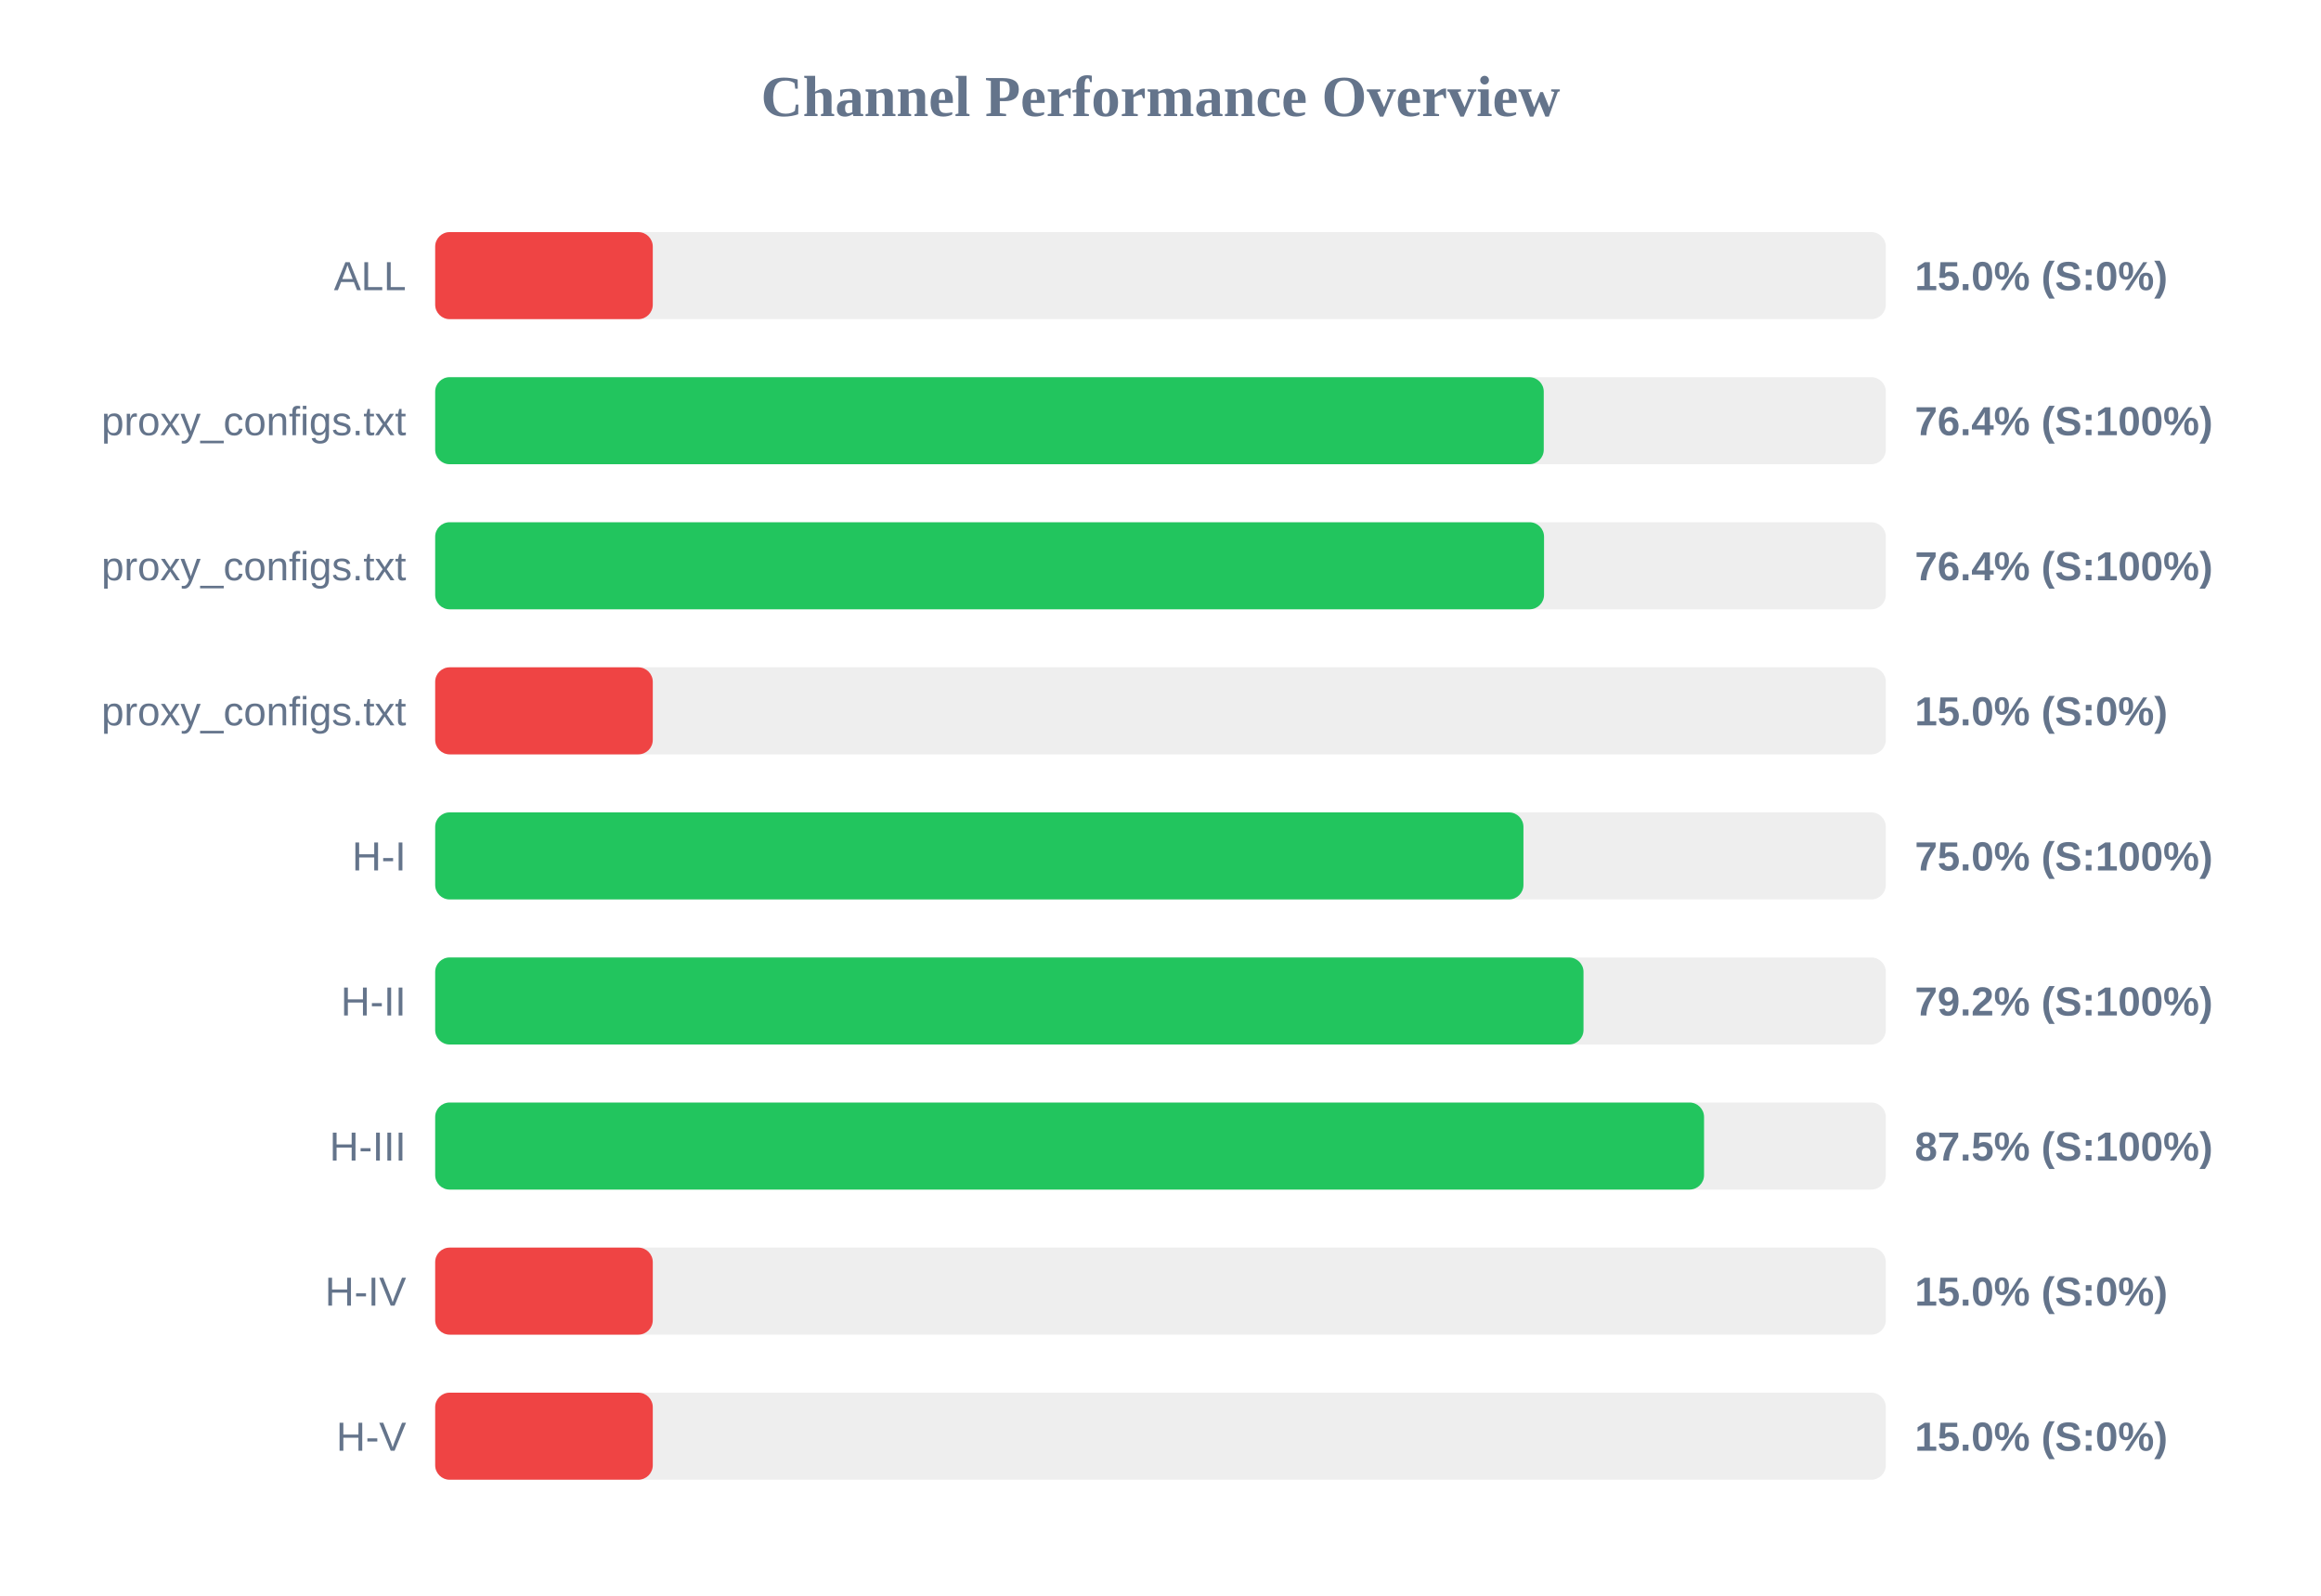
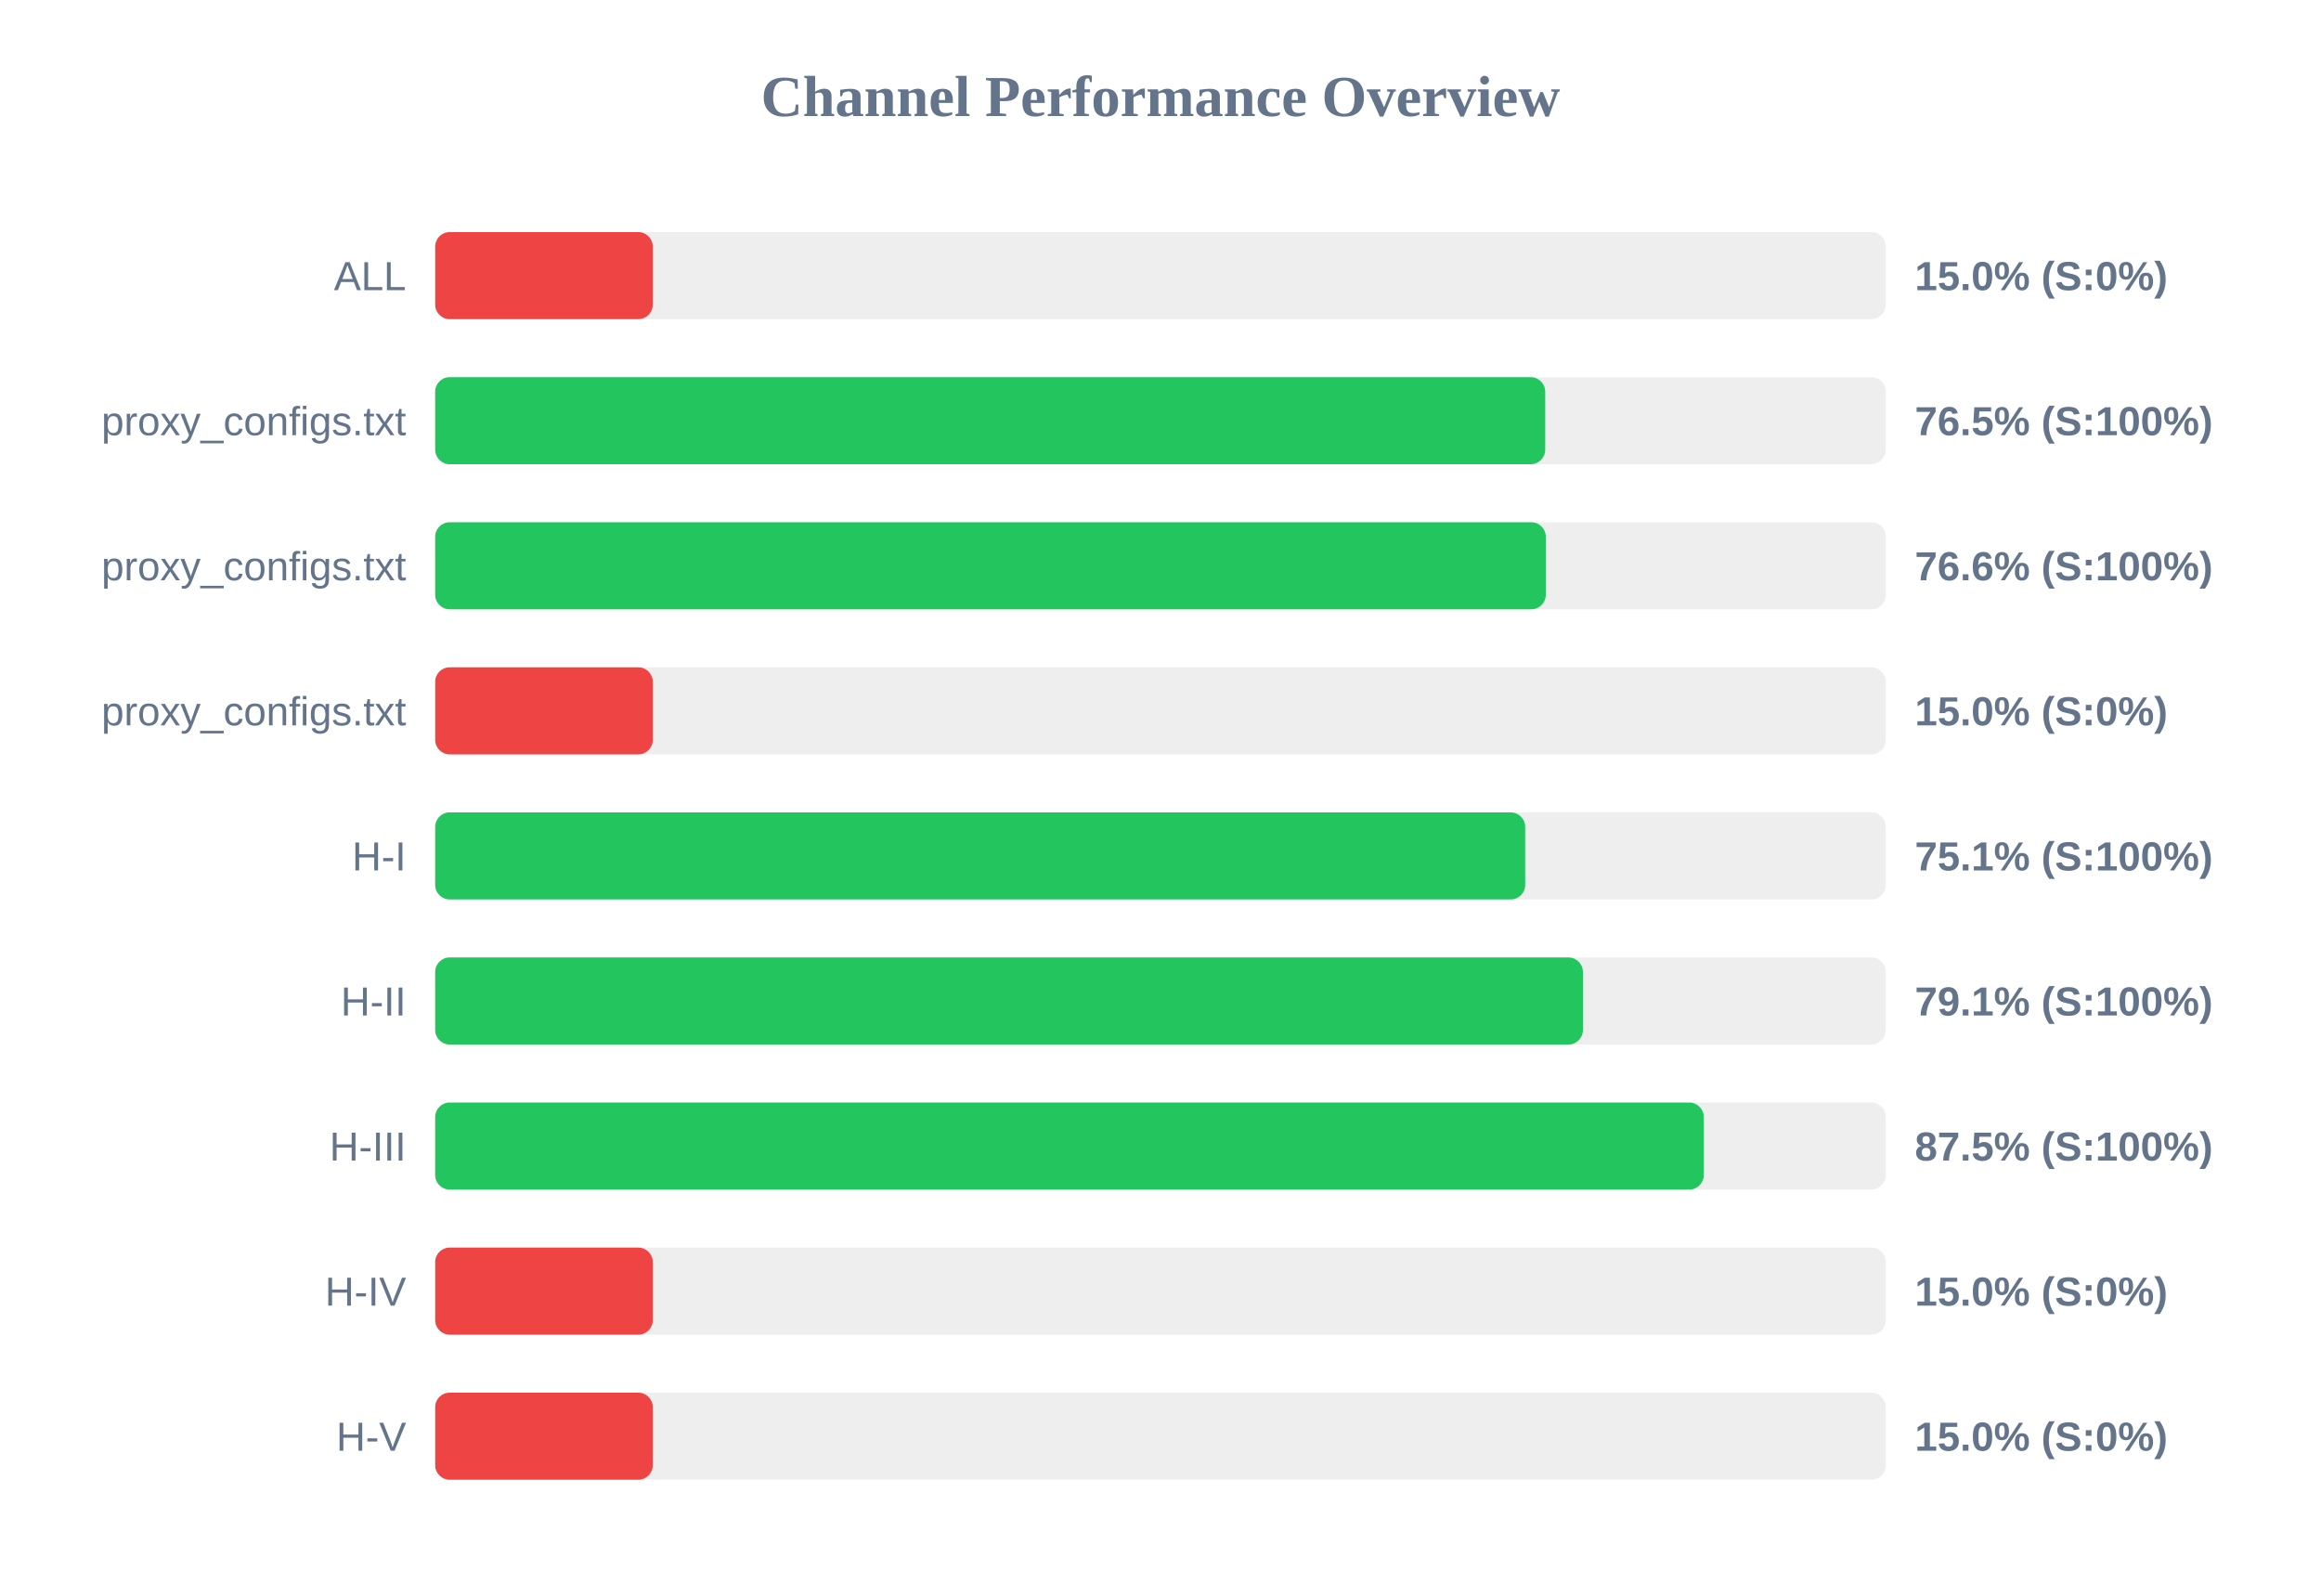
<svg xmlns="http://www.w3.org/2000/svg" width="800" height="550" version="1.1">
  <style>
        .row { font: 14px Arial; fill: #64748b; }
        .score { font: bold 14px Arial; fill: #64748b; }
    </style>
  <text x="400" y="40" text-anchor="middle" font-size="20px" font-weight="bold" fill="#64748b">Channel Performance Overview</text>
  <rect x="150" y="80" width="500" height="30" fill="#eee" rx="5" />
  <rect x="150" y="80" width="75.0" height="30" fill="#ef4444" rx="5" />
  <text x="140" y="100" text-anchor="end" class="row">ALL</text>
  <text x="660" y="100" text-anchor="start" class="score">15.0% (S:0%)</text>
  <rect x="150" y="130" width="500" height="30" fill="#eee" rx="5" />
-   <rect x="150" y="130" width="382.1" height="30" fill="#22c55e" rx="5" />
+   <rect x="150" y="130" width="382.6" height="30" fill="#22c55e" rx="5" />
  <text x="140" y="150" text-anchor="end" class="row">proxy_configs.txt</text>
-   <text x="660" y="150" text-anchor="start" class="score">76.4% (S:100%)</text>
+   <text x="660" y="150" text-anchor="start" class="score">76.5% (S:100%)</text>
  <rect x="150" y="180" width="500" height="30" fill="#eee" rx="5" />
-   <rect x="150" y="180" width="382.2" height="30" fill="#22c55e" rx="5" />
+   <rect x="150" y="180" width="382.8" height="30" fill="#22c55e" rx="5" />
  <text x="140" y="200" text-anchor="end" class="row">proxy_configs.txt</text>
-   <text x="660" y="200" text-anchor="start" class="score">76.4% (S:100%)</text>
+   <text x="660" y="200" text-anchor="start" class="score">76.6% (S:100%)</text>
  <rect x="150" y="230" width="500" height="30" fill="#eee" rx="5" />
  <rect x="150" y="230" width="75.0" height="30" fill="#ef4444" rx="5" />
  <text x="140" y="250" text-anchor="end" class="row">proxy_configs.txt</text>
  <text x="660" y="250" text-anchor="start" class="score">15.0% (S:0%)</text>
  <rect x="150" y="280" width="500" height="30" fill="#eee" rx="5" />
-   <rect x="150" y="280" width="375.1" height="30" fill="#22c55e" rx="5" />
+   <rect x="150" y="280" width="375.7" height="30" fill="#22c55e" rx="5" />
  <text x="140" y="300" text-anchor="end" class="row">H-I</text>
-   <text x="660" y="300" text-anchor="start" class="score">75.0% (S:100%)</text>
+   <text x="660" y="300" text-anchor="start" class="score">75.1% (S:100%)</text>
  <rect x="150" y="330" width="500" height="30" fill="#eee" rx="5" />
-   <rect x="150" y="330" width="395.8" height="30" fill="#22c55e" rx="5" />
+   <rect x="150" y="330" width="395.6" height="30" fill="#22c55e" rx="5" />
  <text x="140" y="350" text-anchor="end" class="row">H-II</text>
-   <text x="660" y="350" text-anchor="start" class="score">79.2% (S:100%)</text>
+   <text x="660" y="350" text-anchor="start" class="score">79.1% (S:100%)</text>
  <rect x="150" y="380" width="500" height="30" fill="#eee" rx="5" />
-   <rect x="150" y="380" width="437.35" height="30" fill="#22c55e" rx="5" />
+   <rect x="150" y="380" width="437.25" height="30" fill="#22c55e" rx="5" />
  <text x="140" y="400" text-anchor="end" class="row">H-III</text>
  <text x="660" y="400" text-anchor="start" class="score">87.5% (S:100%)</text>
  <rect x="150" y="430" width="500" height="30" fill="#eee" rx="5" />
  <rect x="150" y="430" width="75.0" height="30" fill="#ef4444" rx="5" />
  <text x="140" y="450" text-anchor="end" class="row">H-IV</text>
  <text x="660" y="450" text-anchor="start" class="score">15.0% (S:0%)</text>
  <rect x="150" y="480" width="500" height="30" fill="#eee" rx="5" />
  <rect x="150" y="480" width="75.0" height="30" fill="#ef4444" rx="5" />
  <text x="140" y="500" text-anchor="end" class="row">H-V</text>
  <text x="660" y="500" text-anchor="start" class="score">15.0% (S:0%)</text>
</svg>
